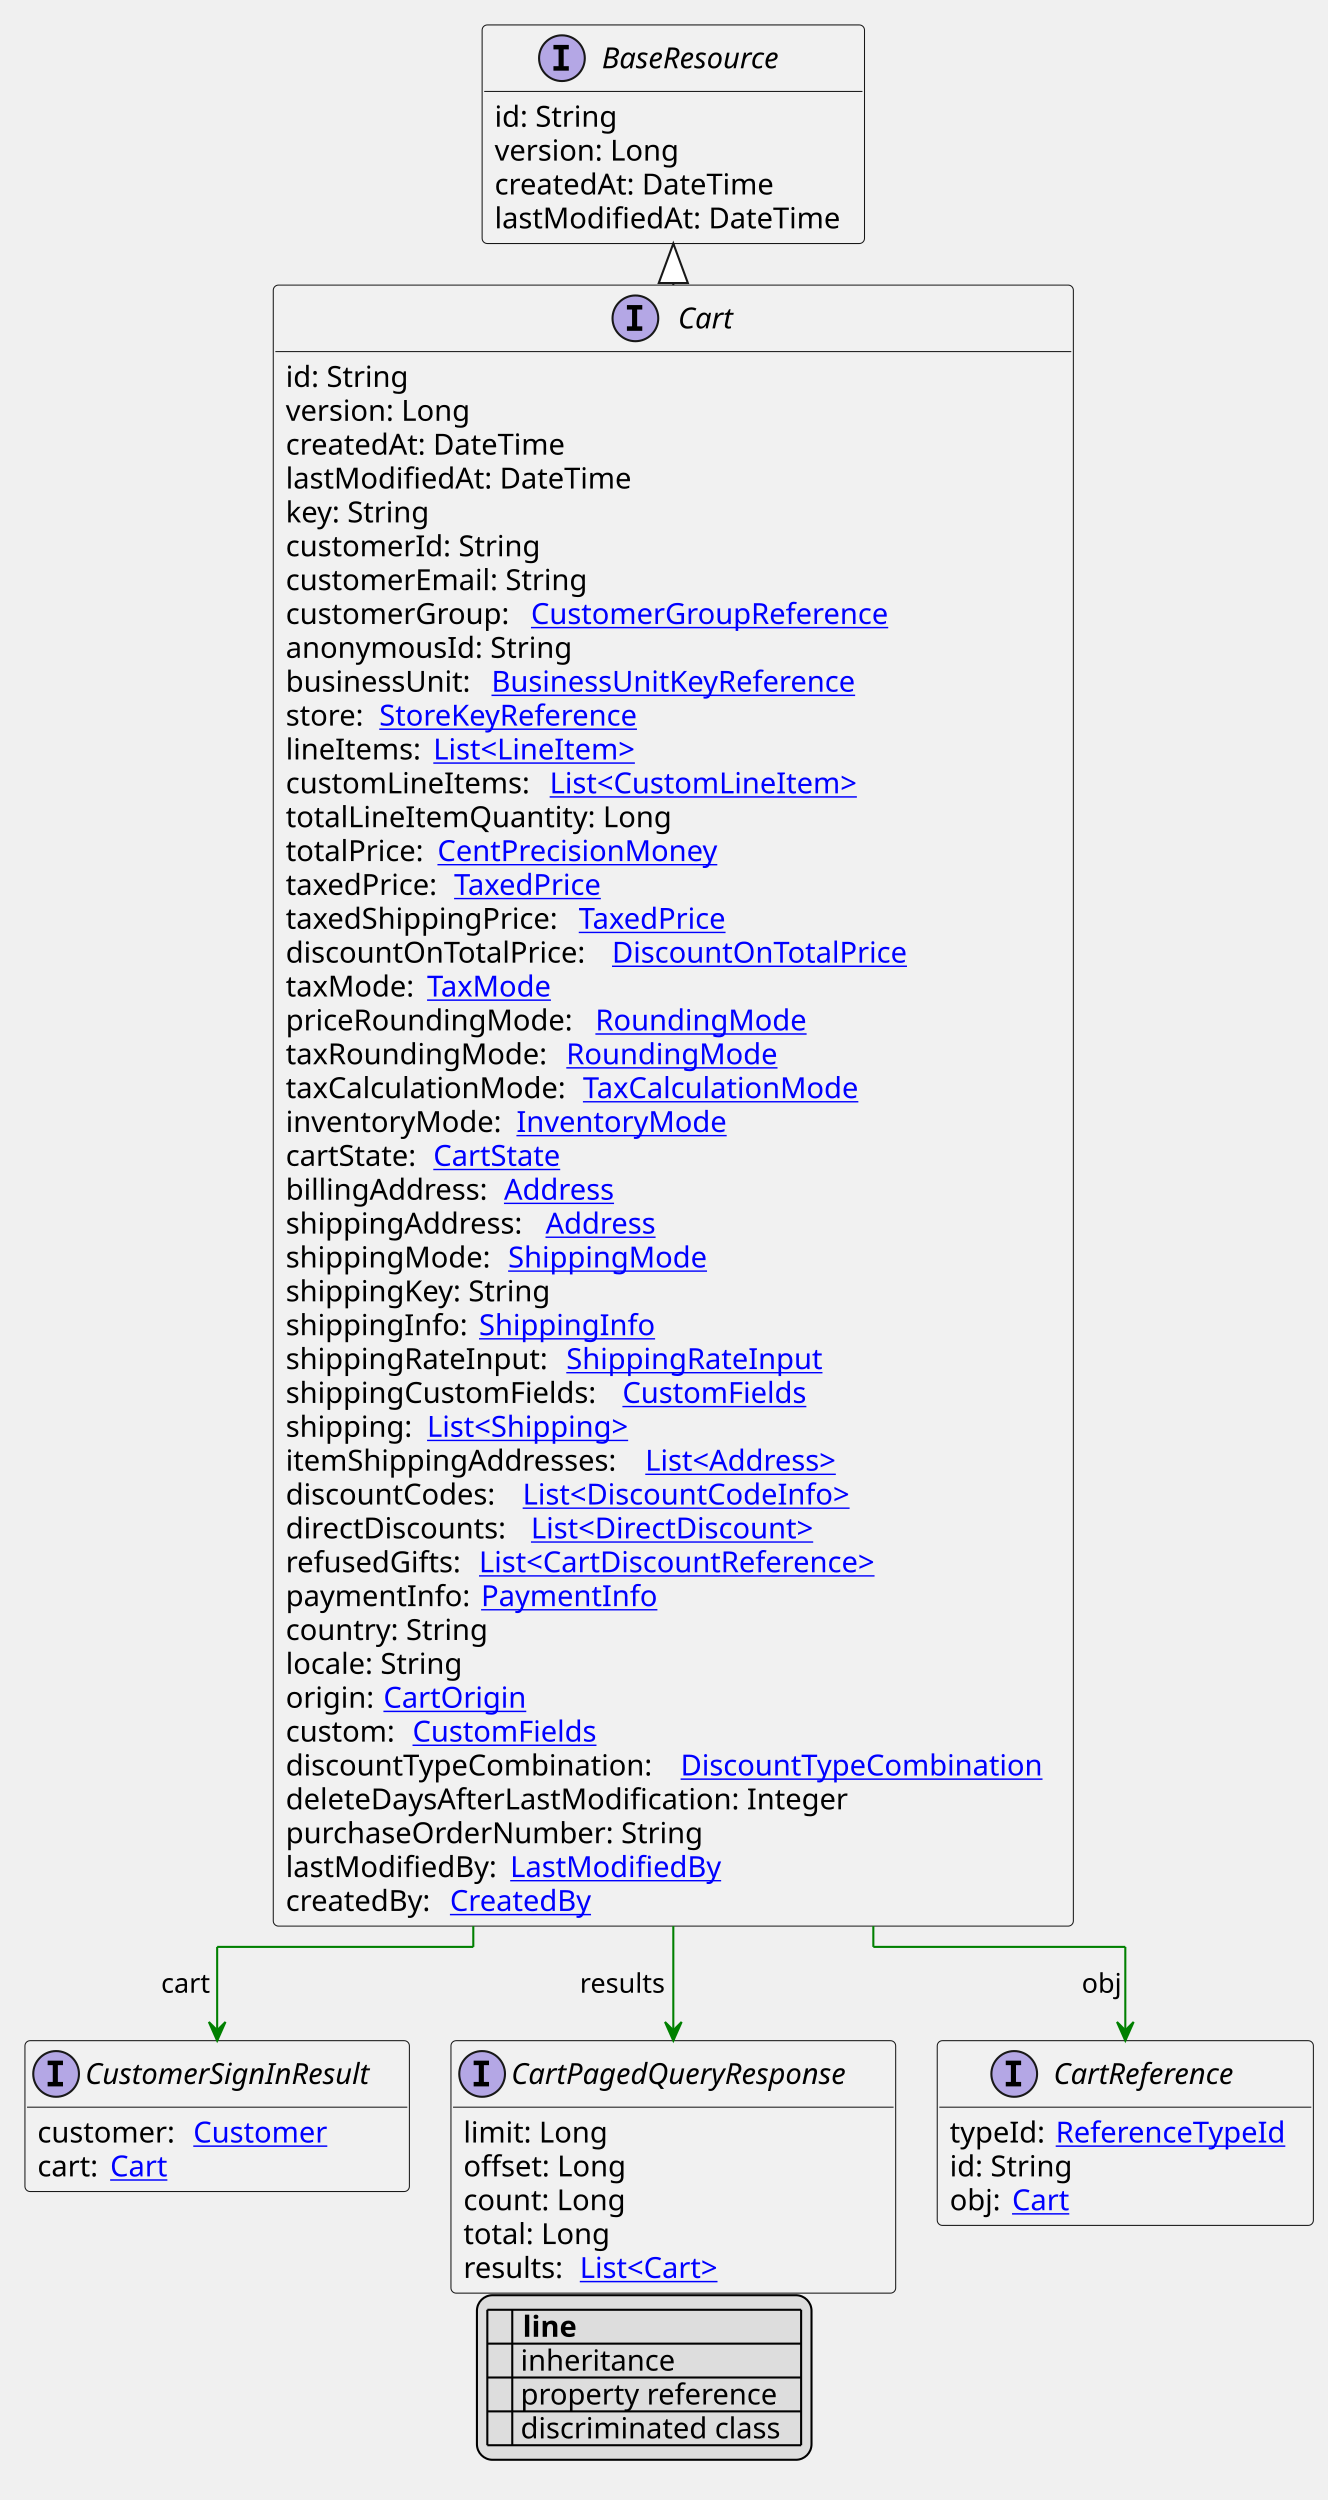
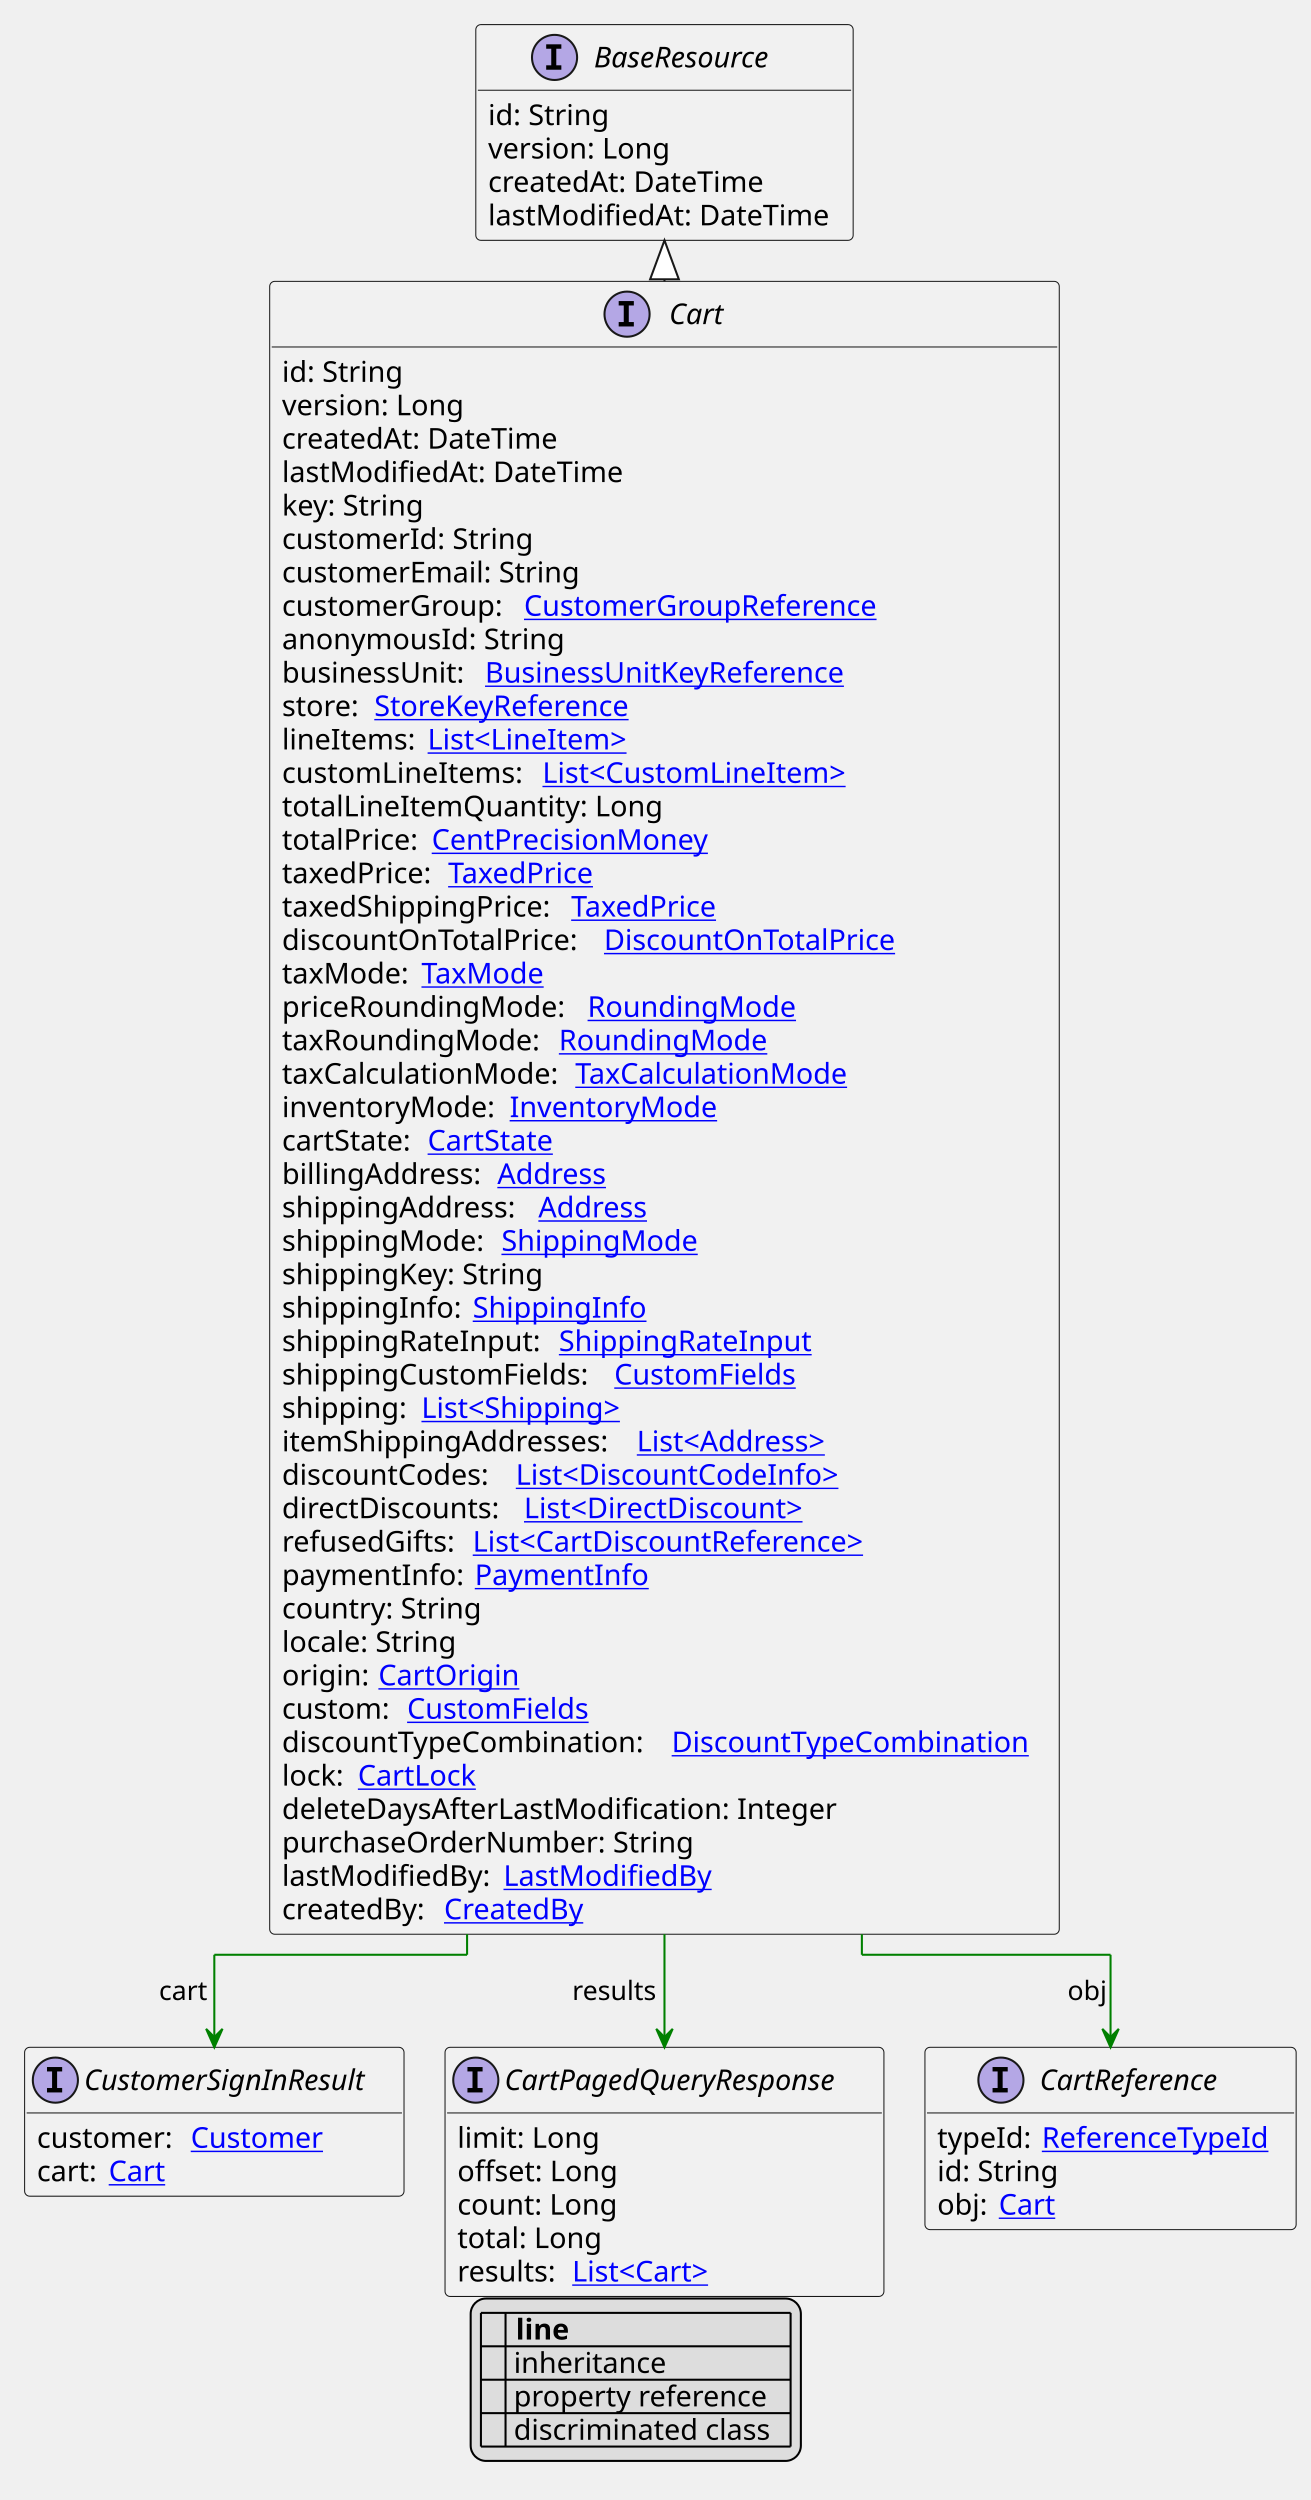
- <svg xmlns="http://www.w3.org/2000/svg" xmlns:xlink="http://www.w3.org/1999/xlink" contentStyleType="text/css" height="1203px" preserveAspectRatio="none" style="width:639px;height:1203px;background:#FFFFFF;" version="1.1" viewBox="0 0 639 1203" width="639px" zoomAndPan="magnify">
+ <svg xmlns="http://www.w3.org/2000/svg" xmlns:xlink="http://www.w3.org/1999/xlink" contentStyleType="text/css" height="1219px" preserveAspectRatio="none" style="width:639px;height:1219px;background:#FFFFFF;" version="1.1" viewBox="0 0 639 1219" width="639px" zoomAndPan="magnify">
  <defs>
-     <filter height="1" id="b89y8edohmse00" width="1" x="0" y="0">
+     <filter height="1" id="b18f92b7955d5q0" width="1" x="0" y="0">
      <feFlood flood-color="#000000" result="flood" />
      <feComposite in="SourceGraphic" in2="flood" operator="over" />
    </filter>
-     <filter height="1" id="b89y8edohmse01" width="1" x="0" y="0">
+     <filter height="1" id="b18f92b7955d5q1" width="1" x="0" y="0">
      <feFlood flood-color="#008000" result="flood" />
      <feComposite in="SourceGraphic" in2="flood" operator="over" />
    </filter>
-     <filter height="1" id="b89y8edohmse02" width="1" x="0" y="0">
+     <filter height="1" id="b18f92b7955d5q2" width="1" x="0" y="0">
      <feFlood flood-color="#0000FF" result="flood" />
      <feComposite in="SourceGraphic" in2="flood" operator="over" />
    </filter>
  </defs>
  <g>
    <a href="Cart.svg" target="_top" title="Cart.svg" xlink:actuate="onRequest" xlink:href="Cart.svg" xlink:show="new" xlink:title="Cart.svg" xlink:type="simple">
      <g id="elem_Cart">
-         <rect codeLine="10" fill="#F1F1F1" height="789.656" id="Cart" rx="2.5" ry="2.5" style="stroke:#181818;stroke-width:0.5;" width="385" x="131.5" y="137.188" />
+         <rect codeLine="10" fill="#F1F1F1" height="805.953" id="Cart" rx="2.5" ry="2.5" style="stroke:#181818;stroke-width:0.5;" width="385" x="131.5" y="137.188" />
        <ellipse cx="305.75" cy="153.188" fill="#B4A7E5" rx="11" ry="11" style="stroke:#181818;stroke-width:1.0;" />
        <path d="M301.672,148.953 L301.672,146.797 L309.062,146.797 L309.062,148.953 L306.594,148.953 L306.594,157.031 L309.062,157.031 L309.062,159.188 L301.672,159.188 L301.672,157.031 L304.141,157.031 L304.141,148.953 L301.672,148.953 Z " fill="#000000" />
        <text fill="#000000" font-family="sans-serif" font-size="14" font-style="italic" lengthAdjust="spacing" textLength="28" x="326.25" y="158.034">Cart</text>
        <line style="stroke:#181818;stroke-width:0.5;" x1="132.5" x2="515.5" y1="169.188" y2="169.188" />
        <text fill="#000000" font-family="sans-serif" font-size="14" lengthAdjust="spacing" textLength="61" x="137.5" y="186.183">id: String</text>
        <text fill="#000000" font-family="sans-serif" font-size="14" lengthAdjust="spacing" textLength="93" x="137.5" y="202.48">version: Long</text>
        <text fill="#000000" font-family="sans-serif" font-size="14" lengthAdjust="spacing" textLength="143" x="137.5" y="218.776">createdAt: DateTime</text>
        <text fill="#000000" font-family="sans-serif" font-size="14" lengthAdjust="spacing" textLength="172" x="137.5" y="235.073">lastModifiedAt: DateTime</text>
        <text fill="#000000" font-family="sans-serif" font-size="14" lengthAdjust="spacing" textLength="73" x="137.5" y="251.37">key: String</text>
        <text fill="#000000" font-family="sans-serif" font-size="14" lengthAdjust="spacing" textLength="127" x="137.5" y="267.667">customerId: String</text>
        <text fill="#000000" font-family="sans-serif" font-size="14" lengthAdjust="spacing" textLength="151" x="137.5" y="283.964">customerEmail: String</text>
        <text fill="#000000" font-family="sans-serif" font-size="14" lengthAdjust="spacing" textLength="114" x="137.5" y="300.261">customerGroup:</text>
        <a href="CustomerGroupReference.svg" target="_top" title="CustomerGroupReference.svg" xlink:actuate="onRequest" xlink:href="CustomerGroupReference.svg" xlink:show="new" xlink:title="CustomerGroupReference.svg" xlink:type="simple">
          <text fill="#0000FF" font-family="sans-serif" font-size="14" lengthAdjust="spacing" text-decoration="underline" textLength="183" x="255.5" y="300.261">CustomerGroupReference</text>
        </a>
        <text fill="#000000" font-family="sans-serif" font-size="14" lengthAdjust="spacing" textLength="142" x="137.5" y="316.558">anonymousId: String</text>
        <text fill="#000000" font-family="sans-serif" font-size="14" lengthAdjust="spacing" textLength="95" x="137.5" y="332.854">businessUnit:</text>
        <a href="BusinessUnitKeyReference.svg" target="_top" title="BusinessUnitKeyReference.svg" xlink:actuate="onRequest" xlink:href="BusinessUnitKeyReference.svg" xlink:show="new" xlink:title="BusinessUnitKeyReference.svg" xlink:type="simple">
          <text fill="#0000FF" font-family="sans-serif" font-size="14" lengthAdjust="spacing" text-decoration="underline" textLength="188" x="236.5" y="332.854">BusinessUnitKeyReference</text>
        </a>
        <text fill="#000000" font-family="sans-serif" font-size="14" lengthAdjust="spacing" textLength="41" x="137.5" y="349.151">store:</text>
        <a href="StoreKeyReference.svg" target="_top" title="StoreKeyReference.svg" xlink:actuate="onRequest" xlink:href="StoreKeyReference.svg" xlink:show="new" xlink:title="StoreKeyReference.svg" xlink:type="simple">
          <text fill="#0000FF" font-family="sans-serif" font-size="14" lengthAdjust="spacing" text-decoration="underline" textLength="134" x="182.5" y="349.151">StoreKeyReference</text>
        </a>
        <text fill="#000000" font-family="sans-serif" font-size="14" lengthAdjust="spacing" textLength="67" x="137.5" y="365.448">lineItems:</text>
        <a href="LineItem.svg" target="_top" title="LineItem.svg" xlink:actuate="onRequest" xlink:href="LineItem.svg" xlink:show="new" xlink:title="LineItem.svg" xlink:type="simple">
          <text fill="#0000FF" font-family="sans-serif" font-size="14" lengthAdjust="spacing" text-decoration="underline" textLength="105" x="208.5" y="365.448">List&lt;LineItem&gt;</text>
        </a>
        <text fill="#000000" font-family="sans-serif" font-size="14" lengthAdjust="spacing" textLength="123" x="137.5" y="381.745">customLineItems:</text>
        <a href="CustomLineItem.svg" target="_top" title="CustomLineItem.svg" xlink:actuate="onRequest" xlink:href="CustomLineItem.svg" xlink:show="new" xlink:title="CustomLineItem.svg" xlink:type="simple">
          <text fill="#0000FF" font-family="sans-serif" font-size="14" lengthAdjust="spacing" text-decoration="underline" textLength="159" x="264.5" y="381.745">List&lt;CustomLineItem&gt;</text>
        </a>
        <text fill="#000000" font-family="sans-serif" font-size="14" lengthAdjust="spacing" textLength="188" x="137.5" y="398.042">totalLineItemQuantity: Long</text>
        <text fill="#000000" font-family="sans-serif" font-size="14" lengthAdjust="spacing" textLength="69" x="137.5" y="414.339">totalPrice:</text>
        <a href="CentPrecisionMoney.svg" target="_top" title="CentPrecisionMoney.svg" xlink:actuate="onRequest" xlink:href="CentPrecisionMoney.svg" xlink:show="new" xlink:title="CentPrecisionMoney.svg" xlink:type="simple">
          <text fill="#0000FF" font-family="sans-serif" font-size="14" lengthAdjust="spacing" text-decoration="underline" textLength="142" x="210.5" y="414.339">CentPrecisionMoney</text>
        </a>
        <text fill="#000000" font-family="sans-serif" font-size="14" lengthAdjust="spacing" textLength="77" x="137.5" y="430.636">taxedPrice:</text>
        <a href="TaxedPrice.svg" target="_top" title="TaxedPrice.svg" xlink:actuate="onRequest" xlink:href="TaxedPrice.svg" xlink:show="new" xlink:title="TaxedPrice.svg" xlink:type="simple">
          <text fill="#0000FF" font-family="sans-serif" font-size="14" lengthAdjust="spacing" text-decoration="underline" textLength="76" x="218.5" y="430.636">TaxedPrice</text>
        </a>
        <text fill="#000000" font-family="sans-serif" font-size="14" lengthAdjust="spacing" textLength="137" x="137.5" y="446.933">taxedShippingPrice:</text>
        <a href="TaxedPrice.svg" target="_top" title="TaxedPrice.svg" xlink:actuate="onRequest" xlink:href="TaxedPrice.svg" xlink:show="new" xlink:title="TaxedPrice.svg" xlink:type="simple">
          <text fill="#0000FF" font-family="sans-serif" font-size="14" lengthAdjust="spacing" text-decoration="underline" textLength="76" x="278.5" y="446.933">TaxedPrice</text>
        </a>
        <text fill="#000000" font-family="sans-serif" font-size="14" lengthAdjust="spacing" textLength="153" x="137.5" y="463.229">discountOnTotalPrice:</text>
        <a href="DiscountOnTotalPrice.svg" target="_top" title="DiscountOnTotalPrice.svg" xlink:actuate="onRequest" xlink:href="DiscountOnTotalPrice.svg" xlink:show="new" xlink:title="DiscountOnTotalPrice.svg" xlink:type="simple">
          <text fill="#0000FF" font-family="sans-serif" font-size="14" lengthAdjust="spacing" text-decoration="underline" textLength="150" x="294.5" y="463.229">DiscountOnTotalPrice</text>
        </a>
        <text fill="#000000" font-family="sans-serif" font-size="14" lengthAdjust="spacing" textLength="64" x="137.5" y="479.526">taxMode:</text>
        <a href="TaxMode.svg" target="_top" title="TaxMode.svg" xlink:actuate="onRequest" xlink:href="TaxMode.svg" xlink:show="new" xlink:title="TaxMode.svg" xlink:type="simple">
          <text fill="#0000FF" font-family="sans-serif" font-size="14" lengthAdjust="spacing" text-decoration="underline" textLength="63" x="205.5" y="479.526">TaxMode</text>
        </a>
        <text fill="#000000" font-family="sans-serif" font-size="14" lengthAdjust="spacing" textLength="145" x="137.5" y="495.823">priceRoundingMode:</text>
        <a href="RoundingMode.svg" target="_top" title="RoundingMode.svg" xlink:actuate="onRequest" xlink:href="RoundingMode.svg" xlink:show="new" xlink:title="RoundingMode.svg" xlink:type="simple">
          <text fill="#0000FF" font-family="sans-serif" font-size="14" lengthAdjust="spacing" text-decoration="underline" textLength="106" x="286.5" y="495.823">RoundingMode</text>
        </a>
        <text fill="#000000" font-family="sans-serif" font-size="14" lengthAdjust="spacing" textLength="131" x="137.5" y="512.12">taxRoundingMode:</text>
        <a href="RoundingMode.svg" target="_top" title="RoundingMode.svg" xlink:actuate="onRequest" xlink:href="RoundingMode.svg" xlink:show="new" xlink:title="RoundingMode.svg" xlink:type="simple">
          <text fill="#0000FF" font-family="sans-serif" font-size="14" lengthAdjust="spacing" text-decoration="underline" textLength="106" x="272.5" y="512.12">RoundingMode</text>
        </a>
        <text fill="#000000" font-family="sans-serif" font-size="14" lengthAdjust="spacing" textLength="139" x="137.5" y="528.417">taxCalculationMode:</text>
        <a href="TaxCalculationMode.svg" target="_top" title="TaxCalculationMode.svg" xlink:actuate="onRequest" xlink:href="TaxCalculationMode.svg" xlink:show="new" xlink:title="TaxCalculationMode.svg" xlink:type="simple">
          <text fill="#0000FF" font-family="sans-serif" font-size="14" lengthAdjust="spacing" text-decoration="underline" textLength="138" x="280.5" y="528.417">TaxCalculationMode</text>
        </a>
        <text fill="#000000" font-family="sans-serif" font-size="14" lengthAdjust="spacing" textLength="107" x="137.5" y="544.714">inventoryMode:</text>
        <a href="InventoryMode.svg" target="_top" title="InventoryMode.svg" xlink:actuate="onRequest" xlink:href="InventoryMode.svg" xlink:show="new" xlink:title="InventoryMode.svg" xlink:type="simple">
          <text fill="#0000FF" font-family="sans-serif" font-size="14" lengthAdjust="spacing" text-decoration="underline" textLength="102" x="248.5" y="544.714">InventoryMode</text>
        </a>
        <text fill="#000000" font-family="sans-serif" font-size="14" lengthAdjust="spacing" textLength="67" x="137.5" y="561.011">cartState:</text>
        <a href="CartState.svg" target="_top" title="CartState.svg" xlink:actuate="onRequest" xlink:href="CartState.svg" xlink:show="new" xlink:title="CartState.svg" xlink:type="simple">
          <text fill="#0000FF" font-family="sans-serif" font-size="14" lengthAdjust="spacing" text-decoration="underline" textLength="64" x="208.5" y="561.011">CartState</text>
        </a>
        <text fill="#000000" font-family="sans-serif" font-size="14" lengthAdjust="spacing" textLength="101" x="137.5" y="577.308">billingAddress:</text>
        <a href="Address.svg" target="_top" title="Address.svg" xlink:actuate="onRequest" xlink:href="Address.svg" xlink:show="new" xlink:title="Address.svg" xlink:type="simple">
          <text fill="#0000FF" font-family="sans-serif" font-size="14" lengthAdjust="spacing" text-decoration="underline" textLength="57" x="242.5" y="577.308">Address</text>
        </a>
        <text fill="#000000" font-family="sans-serif" font-size="14" lengthAdjust="spacing" textLength="121" x="137.5" y="593.605">shippingAddress:</text>
        <a href="Address.svg" target="_top" title="Address.svg" xlink:actuate="onRequest" xlink:href="Address.svg" xlink:show="new" xlink:title="Address.svg" xlink:type="simple">
          <text fill="#0000FF" font-family="sans-serif" font-size="14" lengthAdjust="spacing" text-decoration="underline" textLength="57" x="262.5" y="593.605">Address</text>
        </a>
        <text fill="#000000" font-family="sans-serif" font-size="14" lengthAdjust="spacing" textLength="103" x="137.5" y="609.901">shippingMode:</text>
        <a href="ShippingMode.svg" target="_top" title="ShippingMode.svg" xlink:actuate="onRequest" xlink:href="ShippingMode.svg" xlink:show="new" xlink:title="ShippingMode.svg" xlink:type="simple">
          <text fill="#0000FF" font-family="sans-serif" font-size="14" lengthAdjust="spacing" text-decoration="underline" textLength="99" x="244.5" y="609.901">ShippingMode</text>
        </a>
        <text fill="#000000" font-family="sans-serif" font-size="14" lengthAdjust="spacing" textLength="133" x="137.5" y="626.198">shippingKey: String</text>
        <text fill="#000000" font-family="sans-serif" font-size="14" lengthAdjust="spacing" textLength="89" x="137.5" y="642.495">shippingInfo:</text>
        <a href="ShippingInfo.svg" target="_top" title="ShippingInfo.svg" xlink:actuate="onRequest" xlink:href="ShippingInfo.svg" xlink:show="new" xlink:title="ShippingInfo.svg" xlink:type="simple">
          <text fill="#0000FF" font-family="sans-serif" font-size="14" lengthAdjust="spacing" text-decoration="underline" textLength="85" x="230.5" y="642.495">ShippingInfo</text>
        </a>
        <text fill="#000000" font-family="sans-serif" font-size="14" lengthAdjust="spacing" textLength="131" x="137.5" y="658.792">shippingRateInput:</text>
        <a href="ShippingRateInput.svg" target="_top" title="ShippingRateInput.svg" xlink:actuate="onRequest" xlink:href="ShippingRateInput.svg" xlink:show="new" xlink:title="ShippingRateInput.svg" xlink:type="simple">
          <text fill="#0000FF" font-family="sans-serif" font-size="14" lengthAdjust="spacing" text-decoration="underline" textLength="127" x="272.5" y="658.792">ShippingRateInput</text>
        </a>
        <text fill="#000000" font-family="sans-serif" font-size="14" lengthAdjust="spacing" textLength="158" x="137.5" y="675.089">shippingCustomFields:</text>
        <a href="CustomFields.svg" target="_top" title="CustomFields.svg" xlink:actuate="onRequest" xlink:href="CustomFields.svg" xlink:show="new" xlink:title="CustomFields.svg" xlink:type="simple">
          <text fill="#0000FF" font-family="sans-serif" font-size="14" lengthAdjust="spacing" text-decoration="underline" textLength="94" x="299.5" y="675.089">CustomFields</text>
        </a>
        <text fill="#000000" font-family="sans-serif" font-size="14" lengthAdjust="spacing" textLength="64" x="137.5" y="691.386">shipping:</text>
        <a href="Shipping.svg" target="_top" title="Shipping.svg" xlink:actuate="onRequest" xlink:href="Shipping.svg" xlink:show="new" xlink:title="Shipping.svg" xlink:type="simple">
          <text fill="#0000FF" font-family="sans-serif" font-size="14" lengthAdjust="spacing" text-decoration="underline" textLength="107" x="205.5" y="691.386">List&lt;Shipping&gt;</text>
        </a>
        <text fill="#000000" font-family="sans-serif" font-size="14" lengthAdjust="spacing" textLength="169" x="137.5" y="707.683">itemShippingAddresses:</text>
        <a href="Address.svg" target="_top" title="Address.svg" xlink:actuate="onRequest" xlink:href="Address.svg" xlink:show="new" xlink:title="Address.svg" xlink:type="simple">
          <text fill="#0000FF" font-family="sans-serif" font-size="14" lengthAdjust="spacing" text-decoration="underline" textLength="104" x="310.5" y="707.683">List&lt;Address&gt;</text>
        </a>
        <text fill="#000000" font-family="sans-serif" font-size="14" lengthAdjust="spacing" textLength="110" x="137.5" y="723.98">discountCodes:</text>
        <a href="DiscountCodeInfo.svg" target="_top" title="DiscountCodeInfo.svg" xlink:actuate="onRequest" xlink:href="DiscountCodeInfo.svg" xlink:show="new" xlink:title="DiscountCodeInfo.svg" xlink:type="simple">
          <text fill="#0000FF" font-family="sans-serif" font-size="14" lengthAdjust="spacing" text-decoration="underline" textLength="171" x="251.5" y="723.98">List&lt;DiscountCodeInfo&gt;</text>
        </a>
        <text fill="#000000" font-family="sans-serif" font-size="14" lengthAdjust="spacing" textLength="114" x="137.5" y="740.276">directDiscounts:</text>
        <a href="DirectDiscount.svg" target="_top" title="DirectDiscount.svg" xlink:actuate="onRequest" xlink:href="DirectDiscount.svg" xlink:show="new" xlink:title="DirectDiscount.svg" xlink:type="simple">
          <text fill="#0000FF" font-family="sans-serif" font-size="14" lengthAdjust="spacing" text-decoration="underline" textLength="150" x="255.5" y="740.276">List&lt;DirectDiscount&gt;</text>
        </a>
        <text fill="#000000" font-family="sans-serif" font-size="14" lengthAdjust="spacing" textLength="89" x="137.5" y="756.573">refusedGifts:</text>
        <a href="CartDiscountReference.svg" target="_top" title="CartDiscountReference.svg" xlink:actuate="onRequest" xlink:href="CartDiscountReference.svg" xlink:show="new" xlink:title="CartDiscountReference.svg" xlink:type="simple">
          <text fill="#0000FF" font-family="sans-serif" font-size="14" lengthAdjust="spacing" text-decoration="underline" textLength="209" x="230.5" y="756.573">List&lt;CartDiscountReference&gt;</text>
        </a>
        <text fill="#000000" font-family="sans-serif" font-size="14" lengthAdjust="spacing" textLength="90" x="137.5" y="772.87">paymentInfo:</text>
        <a href="PaymentInfo.svg" target="_top" title="PaymentInfo.svg" xlink:actuate="onRequest" xlink:href="PaymentInfo.svg" xlink:show="new" xlink:title="PaymentInfo.svg" xlink:type="simple">
          <text fill="#0000FF" font-family="sans-serif" font-size="14" lengthAdjust="spacing" text-decoration="underline" textLength="85" x="231.5" y="772.87">PaymentInfo</text>
        </a>
        <text fill="#000000" font-family="sans-serif" font-size="14" lengthAdjust="spacing" textLength="101" x="137.5" y="789.167">country: String</text>
        <text fill="#000000" font-family="sans-serif" font-size="14" lengthAdjust="spacing" textLength="89" x="137.5" y="805.464">locale: String</text>
        <text fill="#000000" font-family="sans-serif" font-size="14" lengthAdjust="spacing" textLength="43" x="137.5" y="821.761">origin:</text>
        <a href="CartOrigin.svg" target="_top" title="CartOrigin.svg" xlink:actuate="onRequest" xlink:href="CartOrigin.svg" xlink:show="new" xlink:title="CartOrigin.svg" xlink:type="simple">
          <text fill="#0000FF" font-family="sans-serif" font-size="14" lengthAdjust="spacing" text-decoration="underline" textLength="68" x="184.5" y="821.761">CartOrigin</text>
        </a>
        <text fill="#000000" font-family="sans-serif" font-size="14" lengthAdjust="spacing" textLength="57" x="137.5" y="838.058">custom:</text>
        <a href="CustomFields.svg" target="_top" title="CustomFields.svg" xlink:actuate="onRequest" xlink:href="CustomFields.svg" xlink:show="new" xlink:title="CustomFields.svg" xlink:type="simple">
          <text fill="#0000FF" font-family="sans-serif" font-size="14" lengthAdjust="spacing" text-decoration="underline" textLength="94" x="198.5" y="838.058">CustomFields</text>
        </a>
        <text fill="#000000" font-family="sans-serif" font-size="14" lengthAdjust="spacing" textLength="186" x="137.5" y="854.355">discountTypeCombination:</text>
        <a href="DiscountTypeCombination.svg" target="_top" title="DiscountTypeCombination.svg" xlink:actuate="onRequest" xlink:href="DiscountTypeCombination.svg" xlink:show="new" xlink:title="DiscountTypeCombination.svg" xlink:type="simple">
          <text fill="#0000FF" font-family="sans-serif" font-size="14" lengthAdjust="spacing" text-decoration="underline" textLength="183" x="327.5" y="854.355">DiscountTypeCombination</text>
        </a>
-         <text fill="#000000" font-family="sans-serif" font-size="14" lengthAdjust="spacing" textLength="278" x="137.5" y="870.651">deleteDaysAfterLastModification: Integer</text>
-         <text fill="#000000" font-family="sans-serif" font-size="14" lengthAdjust="spacing" textLength="208" x="137.5" y="886.948">purchaseOrderNumber: String</text>
-         <text fill="#000000" font-family="sans-serif" font-size="14" lengthAdjust="spacing" textLength="104" x="137.5" y="903.245">lastModifiedBy:</text>
+         <text fill="#000000" font-family="sans-serif" font-size="14" lengthAdjust="spacing" textLength="33" x="137.5" y="870.651">lock:</text>
+         <a href="CartLock.svg" target="_top" title="CartLock.svg" xlink:actuate="onRequest" xlink:href="CartLock.svg" xlink:show="new" xlink:title="CartLock.svg" xlink:type="simple">
+           <text fill="#0000FF" font-family="sans-serif" font-size="14" lengthAdjust="spacing" text-decoration="underline" textLength="60" x="174.5" y="870.651">CartLock</text>
+         </a>
+         <text fill="#000000" font-family="sans-serif" font-size="14" lengthAdjust="spacing" textLength="278" x="137.5" y="886.948">deleteDaysAfterLastModification: Integer</text>
+         <text fill="#000000" font-family="sans-serif" font-size="14" lengthAdjust="spacing" textLength="208" x="137.5" y="903.245">purchaseOrderNumber: String</text>
+         <text fill="#000000" font-family="sans-serif" font-size="14" lengthAdjust="spacing" textLength="104" x="137.5" y="919.542">lastModifiedBy:</text>
        <a href="LastModifiedBy.svg" target="_top" title="LastModifiedBy.svg" xlink:actuate="onRequest" xlink:href="LastModifiedBy.svg" xlink:show="new" xlink:title="LastModifiedBy.svg" xlink:type="simple">
-           <text fill="#0000FF" font-family="sans-serif" font-size="14" lengthAdjust="spacing" text-decoration="underline" textLength="103" x="245.5" y="903.245">LastModifiedBy</text>
-         </a>
-         <text fill="#000000" font-family="sans-serif" font-size="14" lengthAdjust="spacing" textLength="75" x="137.5" y="919.542">createdBy:</text>
+           <text fill="#0000FF" font-family="sans-serif" font-size="14" lengthAdjust="spacing" text-decoration="underline" textLength="103" x="245.5" y="919.542">LastModifiedBy</text>
+         </a>
+         <text fill="#000000" font-family="sans-serif" font-size="14" lengthAdjust="spacing" textLength="75" x="137.5" y="935.839">createdBy:</text>
        <a href="CreatedBy.svg" target="_top" title="CreatedBy.svg" xlink:actuate="onRequest" xlink:href="CreatedBy.svg" xlink:show="new" xlink:title="CreatedBy.svg" xlink:type="simple">
-           <text fill="#0000FF" font-family="sans-serif" font-size="14" lengthAdjust="spacing" text-decoration="underline" textLength="72" x="216.5" y="919.542">CreatedBy</text>
+           <text fill="#0000FF" font-family="sans-serif" font-size="14" lengthAdjust="spacing" text-decoration="underline" textLength="72" x="216.5" y="935.839">CreatedBy</text>
        </a>
      </g>
    </a>
    <a href="BaseResource.svg" target="_top" title="BaseResource.svg" xlink:actuate="onRequest" xlink:href="BaseResource.svg" xlink:show="new" xlink:title="BaseResource.svg" xlink:type="simple">
      <g id="elem_BaseResource">
-         <rect codeLine="58" fill="#F1F1F1" height="105.188" id="BaseResource" rx="2.5" ry="2.5" style="stroke:#181818;stroke-width:0.5;" width="184" x="232" y="12" />
+         <rect codeLine="59" fill="#F1F1F1" height="105.188" id="BaseResource" rx="2.5" ry="2.5" style="stroke:#181818;stroke-width:0.5;" width="184" x="232" y="12" />
        <ellipse cx="270.4" cy="28" fill="#B4A7E5" rx="11" ry="11" style="stroke:#181818;stroke-width:1.0;" />
        <path d="M266.322,23.766 L266.322,21.609 L273.712,21.609 L273.712,23.766 L271.244,23.766 L271.244,31.844 L273.712,31.844 L273.712,34 L266.322,34 L266.322,31.844 L268.791,31.844 L268.791,23.766 L266.322,23.766 Z " fill="#000000" />
        <text fill="#000000" font-family="sans-serif" font-size="14" font-style="italic" lengthAdjust="spacing" textLength="100" x="289.6" y="32.847">BaseResource</text>
        <line style="stroke:#181818;stroke-width:0.5;" x1="233" x2="415" y1="44" y2="44" />
        <text fill="#000000" font-family="sans-serif" font-size="14" lengthAdjust="spacing" textLength="61" x="238" y="60.995">id: String</text>
        <text fill="#000000" font-family="sans-serif" font-size="14" lengthAdjust="spacing" textLength="93" x="238" y="77.292">version: Long</text>
        <text fill="#000000" font-family="sans-serif" font-size="14" lengthAdjust="spacing" textLength="143" x="238" y="93.589">createdAt: DateTime</text>
        <text fill="#000000" font-family="sans-serif" font-size="14" lengthAdjust="spacing" textLength="172" x="238" y="109.886">lastModifiedAt: DateTime</text>
      </g>
    </a>
    <a href="CartPagedQueryResponse.svg" target="_top" title="CartPagedQueryResponse.svg" xlink:actuate="onRequest" xlink:href="CartPagedQueryResponse.svg" xlink:show="new" xlink:title="CartPagedQueryResponse.svg" xlink:type="simple">
      <g id="elem_CartPagedQueryResponse">
-         <rect codeLine="66" fill="#F1F1F1" height="121.484" id="CartPagedQueryResponse" rx="2.5" ry="2.5" style="stroke:#181818;stroke-width:0.5;" width="214" x="217" y="981.977" />
-         <ellipse cx="232" cy="997.977" fill="#B4A7E5" rx="11" ry="11" style="stroke:#181818;stroke-width:1.0;" />
-         <path d="M227.922,993.742 L227.922,991.586 L235.312,991.586 L235.312,993.742 L232.844,993.742 L232.844,1001.82 L235.312,1001.82 L235.312,1003.977 L227.922,1003.977 L227.922,1001.82 L230.391,1001.82 L230.391,993.742 L227.922,993.742 Z " fill="#000000" />
-         <text fill="#000000" font-family="sans-serif" font-size="14" font-style="italic" lengthAdjust="spacing" textLength="182" x="246" y="1002.823">CartPagedQueryResponse</text>
-         <line style="stroke:#181818;stroke-width:0.5;" x1="218" x2="430" y1="1013.977" y2="1013.977" />
-         <text fill="#000000" font-family="sans-serif" font-size="14" lengthAdjust="spacing" textLength="70" x="223" y="1030.972">limit: Long</text>
-         <text fill="#000000" font-family="sans-serif" font-size="14" lengthAdjust="spacing" textLength="82" x="223" y="1047.269">offset: Long</text>
-         <text fill="#000000" font-family="sans-serif" font-size="14" lengthAdjust="spacing" textLength="83" x="223" y="1063.565">count: Long</text>
-         <text fill="#000000" font-family="sans-serif" font-size="14" lengthAdjust="spacing" textLength="73" x="223" y="1079.862">total: Long</text>
-         <text fill="#000000" font-family="sans-serif" font-size="14" lengthAdjust="spacing" textLength="52" x="223" y="1096.159">results:</text>
+         <rect codeLine="67" fill="#F1F1F1" height="121.484" id="CartPagedQueryResponse" rx="2.5" ry="2.5" style="stroke:#181818;stroke-width:0.5;" width="214" x="217" y="998.273" />
+         <ellipse cx="232" cy="1014.273" fill="#B4A7E5" rx="11" ry="11" style="stroke:#181818;stroke-width:1.0;" />
+         <path d="M227.922,1010.039 L227.922,1007.883 L235.312,1007.883 L235.312,1010.039 L232.844,1010.039 L232.844,1018.117 L235.312,1018.117 L235.312,1020.273 L227.922,1020.273 L227.922,1018.117 L230.391,1018.117 L230.391,1010.039 L227.922,1010.039 Z " fill="#000000" />
+         <text fill="#000000" font-family="sans-serif" font-size="14" font-style="italic" lengthAdjust="spacing" textLength="182" x="246" y="1019.12">CartPagedQueryResponse</text>
+         <line style="stroke:#181818;stroke-width:0.5;" x1="218" x2="430" y1="1030.273" y2="1030.273" />
+         <text fill="#000000" font-family="sans-serif" font-size="14" lengthAdjust="spacing" textLength="70" x="223" y="1047.269">limit: Long</text>
+         <text fill="#000000" font-family="sans-serif" font-size="14" lengthAdjust="spacing" textLength="82" x="223" y="1063.565">offset: Long</text>
+         <text fill="#000000" font-family="sans-serif" font-size="14" lengthAdjust="spacing" textLength="83" x="223" y="1079.862">count: Long</text>
+         <text fill="#000000" font-family="sans-serif" font-size="14" lengthAdjust="spacing" textLength="73" x="223" y="1096.159">total: Long</text>
+         <text fill="#000000" font-family="sans-serif" font-size="14" lengthAdjust="spacing" textLength="52" x="223" y="1112.456">results:</text>
        <a href="Cart.svg" target="_top" title="Cart.svg" xlink:actuate="onRequest" xlink:href="Cart.svg" xlink:show="new" xlink:title="Cart.svg" xlink:type="simple">
-           <text fill="#0000FF" font-family="sans-serif" font-size="14" lengthAdjust="spacing" text-decoration="underline" textLength="75" x="279" y="1096.159">List&lt;Cart&gt;</text>
+           <text fill="#0000FF" font-family="sans-serif" font-size="14" lengthAdjust="spacing" text-decoration="underline" textLength="75" x="279" y="1112.456">List&lt;Cart&gt;</text>
        </a>
      </g>
    </a>
    <a href="CartReference.svg" target="_top" title="CartReference.svg" xlink:actuate="onRequest" xlink:href="CartReference.svg" xlink:show="new" xlink:title="CartReference.svg" xlink:type="simple">
      <g id="elem_CartReference">
-         <rect codeLine="73" fill="#F1F1F1" height="88.891" id="CartReference" rx="2.5" ry="2.5" style="stroke:#181818;stroke-width:0.5;" width="181" x="451" y="981.977" />
-         <ellipse cx="488.05" cy="997.977" fill="#B4A7E5" rx="11" ry="11" style="stroke:#181818;stroke-width:1.0;" />
-         <path d="M483.972,993.742 L483.972,991.586 L491.363,991.586 L491.363,993.742 L488.894,993.742 L488.894,1001.82 L491.363,1001.82 L491.363,1003.977 L483.972,1003.977 L483.972,1001.82 L486.441,1001.82 L486.441,993.742 L483.972,993.742 Z " fill="#000000" />
-         <text fill="#000000" font-family="sans-serif" font-size="14" font-style="italic" lengthAdjust="spacing" textLength="100" x="506.95" y="1002.823">CartReference</text>
-         <line style="stroke:#181818;stroke-width:0.5;" x1="452" x2="631" y1="1013.977" y2="1013.977" />
-         <text fill="#000000" font-family="sans-serif" font-size="14" lengthAdjust="spacing" textLength="47" x="457" y="1030.972">typeId:</text>
+         <rect codeLine="74" fill="#F1F1F1" height="88.891" id="CartReference" rx="2.5" ry="2.5" style="stroke:#181818;stroke-width:0.5;" width="181" x="451" y="998.273" />
+         <ellipse cx="488.05" cy="1014.273" fill="#B4A7E5" rx="11" ry="11" style="stroke:#181818;stroke-width:1.0;" />
+         <path d="M483.972,1010.039 L483.972,1007.883 L491.363,1007.883 L491.363,1010.039 L488.894,1010.039 L488.894,1018.117 L491.363,1018.117 L491.363,1020.273 L483.972,1020.273 L483.972,1018.117 L486.441,1018.117 L486.441,1010.039 L483.972,1010.039 Z " fill="#000000" />
+         <text fill="#000000" font-family="sans-serif" font-size="14" font-style="italic" lengthAdjust="spacing" textLength="100" x="506.95" y="1019.12">CartReference</text>
+         <line style="stroke:#181818;stroke-width:0.5;" x1="452" x2="631" y1="1030.273" y2="1030.273" />
+         <text fill="#000000" font-family="sans-serif" font-size="14" lengthAdjust="spacing" textLength="47" x="457" y="1047.269">typeId:</text>
        <a href="ReferenceTypeId.svg" target="_top" title="ReferenceTypeId.svg" xlink:actuate="onRequest" xlink:href="ReferenceTypeId.svg" xlink:show="new" xlink:title="ReferenceTypeId.svg" xlink:type="simple">
-           <text fill="#0000FF" font-family="sans-serif" font-size="14" lengthAdjust="spacing" text-decoration="underline" textLength="118" x="508" y="1030.972">ReferenceTypeId</text>
-         </a>
-         <text fill="#000000" font-family="sans-serif" font-size="14" lengthAdjust="spacing" textLength="61" x="457" y="1047.269">id: String</text>
-         <text fill="#000000" font-family="sans-serif" font-size="14" lengthAdjust="spacing" textLength="26" x="457" y="1063.565">obj:</text>
+           <text fill="#0000FF" font-family="sans-serif" font-size="14" lengthAdjust="spacing" text-decoration="underline" textLength="118" x="508" y="1047.269">ReferenceTypeId</text>
+         </a>
+         <text fill="#000000" font-family="sans-serif" font-size="14" lengthAdjust="spacing" textLength="61" x="457" y="1063.565">id: String</text>
+         <text fill="#000000" font-family="sans-serif" font-size="14" lengthAdjust="spacing" textLength="26" x="457" y="1079.862">obj:</text>
        <a href="Cart.svg" target="_top" title="Cart.svg" xlink:actuate="onRequest" xlink:href="Cart.svg" xlink:show="new" xlink:title="Cart.svg" xlink:type="simple">
-           <text fill="#0000FF" font-family="sans-serif" font-size="14" lengthAdjust="spacing" text-decoration="underline" textLength="28" x="487" y="1063.565">Cart</text>
+           <text fill="#0000FF" font-family="sans-serif" font-size="14" lengthAdjust="spacing" text-decoration="underline" textLength="28" x="487" y="1079.862">Cart</text>
        </a>
      </g>
    </a>
    <a href="CustomerSignInResult.svg" target="_top" title="CustomerSignInResult.svg" xlink:actuate="onRequest" xlink:href="CustomerSignInResult.svg" xlink:show="new" xlink:title="CustomerSignInResult.svg" xlink:type="simple">
      <g id="elem_CustomerSignInResult">
-         <rect codeLine="78" fill="#F1F1F1" height="72.594" id="CustomerSignInResult" rx="2.5" ry="2.5" style="stroke:#181818;stroke-width:0.5;" width="185" x="12" y="981.977" />
-         <ellipse cx="27" cy="997.977" fill="#B4A7E5" rx="11" ry="11" style="stroke:#181818;stroke-width:1.0;" />
-         <path d="M22.922,993.742 L22.922,991.586 L30.312,991.586 L30.312,993.742 L27.844,993.742 L27.844,1001.82 L30.312,1001.82 L30.312,1003.977 L22.922,1003.977 L22.922,1001.82 L25.391,1001.82 L25.391,993.742 L22.922,993.742 Z " fill="#000000" />
-         <text fill="#000000" font-family="sans-serif" font-size="14" font-style="italic" lengthAdjust="spacing" textLength="153" x="41" y="1002.823">CustomerSignInResult</text>
-         <line style="stroke:#181818;stroke-width:0.5;" x1="13" x2="196" y1="1013.977" y2="1013.977" />
-         <text fill="#000000" font-family="sans-serif" font-size="14" lengthAdjust="spacing" textLength="71" x="18" y="1030.972">customer:</text>
+         <rect codeLine="79" fill="#F1F1F1" height="72.594" id="CustomerSignInResult" rx="2.5" ry="2.5" style="stroke:#181818;stroke-width:0.5;" width="185" x="12" y="998.273" />
+         <ellipse cx="27" cy="1014.273" fill="#B4A7E5" rx="11" ry="11" style="stroke:#181818;stroke-width:1.0;" />
+         <path d="M22.922,1010.039 L22.922,1007.883 L30.312,1007.883 L30.312,1010.039 L27.844,1010.039 L27.844,1018.117 L30.312,1018.117 L30.312,1020.273 L22.922,1020.273 L22.922,1018.117 L25.391,1018.117 L25.391,1010.039 L22.922,1010.039 Z " fill="#000000" />
+         <text fill="#000000" font-family="sans-serif" font-size="14" font-style="italic" lengthAdjust="spacing" textLength="153" x="41" y="1019.12">CustomerSignInResult</text>
+         <line style="stroke:#181818;stroke-width:0.5;" x1="13" x2="196" y1="1030.273" y2="1030.273" />
+         <text fill="#000000" font-family="sans-serif" font-size="14" lengthAdjust="spacing" textLength="71" x="18" y="1047.269">customer:</text>
        <a href="Customer.svg" target="_top" title="Customer.svg" xlink:actuate="onRequest" xlink:href="Customer.svg" xlink:show="new" xlink:title="Customer.svg" xlink:type="simple">
-           <text fill="#0000FF" font-family="sans-serif" font-size="14" lengthAdjust="spacing" text-decoration="underline" textLength="68" x="93" y="1030.972">Customer</text>
-         </a>
-         <text fill="#000000" font-family="sans-serif" font-size="14" lengthAdjust="spacing" textLength="31" x="18" y="1047.269">cart:</text>
+           <text fill="#0000FF" font-family="sans-serif" font-size="14" lengthAdjust="spacing" text-decoration="underline" textLength="68" x="93" y="1047.269">Customer</text>
+         </a>
+         <text fill="#000000" font-family="sans-serif" font-size="14" lengthAdjust="spacing" textLength="31" x="18" y="1063.565">cart:</text>
        <a href="Cart.svg" target="_top" title="Cart.svg" xlink:actuate="onRequest" xlink:href="Cart.svg" xlink:show="new" xlink:title="Cart.svg" xlink:type="simple">
-           <text fill="#0000FF" font-family="sans-serif" font-size="14" lengthAdjust="spacing" text-decoration="underline" textLength="28" x="53" y="1047.269">Cart</text>
+           <text fill="#0000FF" font-family="sans-serif" font-size="14" lengthAdjust="spacing" text-decoration="underline" textLength="28" x="53" y="1063.565">Cart</text>
        </a>
      </g>
    </a>
    <line style="stroke:#181818;stroke-width:1.0;" x1="324" x2="324" y1="117.188" y2="137.188" />
    <polygon fill="#FFFFFF" points="324,117.188,317,136.188,331,136.188,324,117.188" style="stroke:#181818;stroke-width:1.0;" />
-     <line style="stroke:#008000;stroke-width:1.0;" x1="324" x2="324" y1="926.844" y2="981.977" />
-     <polygon fill="#008000" points="324,981.977,328,972.977,324,976.977,320,972.977,324,981.977" style="stroke:#008000;stroke-width:1.0;" />
-     <text fill="#000000" font-family="sans-serif" font-size="13" lengthAdjust="spacing" textLength="43" x="279" y="958.911">results</text>
-     <line style="stroke:#008000;stroke-width:1.0;" x1="420.25" x2="420.25" y1="926.844" y2="936.844" />
-     <line style="stroke:#008000;stroke-width:1.0;" x1="420.25" x2="541.5" y1="936.844" y2="936.844" />
-     <line style="stroke:#008000;stroke-width:1.0;" x1="541.5" x2="541.5" y1="936.844" y2="981.977" />
-     <polygon fill="#008000" points="541.5,981.977,545.5,972.977,541.5,976.977,537.5,972.977,541.5,981.977" style="stroke:#008000;stroke-width:1.0;" />
-     <text fill="#000000" font-family="sans-serif" font-size="13" lengthAdjust="spacing" textLength="19" x="520.5" y="958.911">obj</text>
-     <line style="stroke:#008000;stroke-width:1.0;" x1="227.75" x2="227.75" y1="926.844" y2="936.844" />
-     <line style="stroke:#008000;stroke-width:1.0;" x1="227.75" x2="104.5" y1="936.844" y2="936.844" />
-     <line style="stroke:#008000;stroke-width:1.0;" x1="104.5" x2="104.5" y1="936.844" y2="981.977" />
-     <polygon fill="#008000" points="104.5,981.977,108.5,972.977,104.5,976.977,100.5,972.977,104.5,981.977" style="stroke:#008000;stroke-width:1.0;" />
-     <text fill="#000000" font-family="sans-serif" font-size="13" lengthAdjust="spacing" textLength="25" x="77.5" y="958.911">cart</text>
-     <rect fill="#DDDDDD" height="79.188" id="_legend" rx="7.5" ry="7.5" style="stroke:#000000;stroke-width:1.0;" width="161" x="229.5" y="1104.461" />
-     <text fill="#000000" font-family="sans-serif" font-size="14" font-weight="bold" lengthAdjust="spacing" textLength="5" x="234.5" y="1124.456"> </text>
-     <text fill="#000000" font-family="sans-serif" font-size="14" font-weight="bold" lengthAdjust="spacing" textLength="28" x="251.5" y="1124.456">line</text>
-     <text fill="#000000" filter="url(#b89y8edohmse00)" font-family="sans-serif" font-size="14" lengthAdjust="spacing" textLength="12" x="234.5" y="1140.753">   </text>
-     <text fill="#000000" font-family="sans-serif" font-size="14" lengthAdjust="spacing" textLength="77" x="250.5" y="1140.753">inheritance</text>
-     <text fill="#000000" filter="url(#b89y8edohmse01)" font-family="sans-serif" font-size="14" lengthAdjust="spacing" textLength="12" x="234.5" y="1157.05">   </text>
-     <text fill="#000000" font-family="sans-serif" font-size="14" lengthAdjust="spacing" textLength="129" x="250.5" y="1157.05">property reference</text>
-     <text fill="#000000" filter="url(#b89y8edohmse02)" font-family="sans-serif" font-size="14" lengthAdjust="spacing" textLength="12" x="234.5" y="1173.347">   </text>
-     <text fill="#000000" font-family="sans-serif" font-size="14" lengthAdjust="spacing" textLength="131" x="250.5" y="1173.347">discriminated class</text>
-     <line style="stroke:#000000;stroke-width:1.0;" x1="234.5" x2="385.5" y1="1111.461" y2="1111.461" />
+     <line style="stroke:#008000;stroke-width:1.0;" x1="324" x2="324" y1="943.141" y2="998.273" />
+     <polygon fill="#008000" points="324,998.273,328,989.273,324,993.273,320,989.273,324,998.273" style="stroke:#008000;stroke-width:1.0;" />
+     <text fill="#000000" font-family="sans-serif" font-size="13" lengthAdjust="spacing" textLength="43" x="279" y="975.207">results</text>
+     <line style="stroke:#008000;stroke-width:1.0;" x1="420.25" x2="420.25" y1="943.141" y2="953.141" />
+     <line style="stroke:#008000;stroke-width:1.0;" x1="420.25" x2="541.5" y1="953.141" y2="953.141" />
+     <line style="stroke:#008000;stroke-width:1.0;" x1="541.5" x2="541.5" y1="953.141" y2="998.273" />
+     <polygon fill="#008000" points="541.5,998.273,545.5,989.273,541.5,993.273,537.5,989.273,541.5,998.273" style="stroke:#008000;stroke-width:1.0;" />
+     <text fill="#000000" font-family="sans-serif" font-size="13" lengthAdjust="spacing" textLength="19" x="520.5" y="975.207">obj</text>
+     <line style="stroke:#008000;stroke-width:1.0;" x1="227.75" x2="227.75" y1="943.141" y2="953.141" />
+     <line style="stroke:#008000;stroke-width:1.0;" x1="227.75" x2="104.5" y1="953.141" y2="953.141" />
+     <line style="stroke:#008000;stroke-width:1.0;" x1="104.5" x2="104.5" y1="953.141" y2="998.273" />
+     <polygon fill="#008000" points="104.5,998.273,108.5,989.273,104.5,993.273,100.5,989.273,104.5,998.273" style="stroke:#008000;stroke-width:1.0;" />
+     <text fill="#000000" font-family="sans-serif" font-size="13" lengthAdjust="spacing" textLength="25" x="77.5" y="975.207">cart</text>
+     <rect fill="#DDDDDD" height="79.188" id="_legend" rx="7.5" ry="7.5" style="stroke:#000000;stroke-width:1.0;" width="161" x="229.5" y="1120.758" />
+     <text fill="#000000" font-family="sans-serif" font-size="14" font-weight="bold" lengthAdjust="spacing" textLength="5" x="234.5" y="1140.753"> </text>
+     <text fill="#000000" font-family="sans-serif" font-size="14" font-weight="bold" lengthAdjust="spacing" textLength="28" x="251.5" y="1140.753">line</text>
+     <text fill="#000000" filter="url(#b18f92b7955d5q0)" font-family="sans-serif" font-size="14" lengthAdjust="spacing" textLength="12" x="234.5" y="1157.05">   </text>
+     <text fill="#000000" font-family="sans-serif" font-size="14" lengthAdjust="spacing" textLength="77" x="250.5" y="1157.05">inheritance</text>
+     <text fill="#000000" filter="url(#b18f92b7955d5q1)" font-family="sans-serif" font-size="14" lengthAdjust="spacing" textLength="12" x="234.5" y="1173.347">   </text>
+     <text fill="#000000" font-family="sans-serif" font-size="14" lengthAdjust="spacing" textLength="129" x="250.5" y="1173.347">property reference</text>
+     <text fill="#000000" filter="url(#b18f92b7955d5q2)" font-family="sans-serif" font-size="14" lengthAdjust="spacing" textLength="12" x="234.5" y="1189.644">   </text>
+     <text fill="#000000" font-family="sans-serif" font-size="14" lengthAdjust="spacing" textLength="131" x="250.5" y="1189.644">discriminated class</text>
    <line style="stroke:#000000;stroke-width:1.0;" x1="234.5" x2="385.5" y1="1127.758" y2="1127.758" />
    <line style="stroke:#000000;stroke-width:1.0;" x1="234.5" x2="385.5" y1="1144.055" y2="1144.055" />
    <line style="stroke:#000000;stroke-width:1.0;" x1="234.5" x2="385.5" y1="1160.352" y2="1160.352" />
    <line style="stroke:#000000;stroke-width:1.0;" x1="234.5" x2="385.5" y1="1176.648" y2="1176.648" />
-     <line style="stroke:#000000;stroke-width:1.0;" x1="234.5" x2="234.5" y1="1111.461" y2="1176.648" />
-     <line style="stroke:#000000;stroke-width:1.0;" x1="246.5" x2="246.5" y1="1111.461" y2="1176.648" />
-     <line style="stroke:#000000;stroke-width:1.0;" x1="385.5" x2="385.5" y1="1111.461" y2="1176.648" />
+     <line style="stroke:#000000;stroke-width:1.0;" x1="234.5" x2="385.5" y1="1192.945" y2="1192.945" />
+     <line style="stroke:#000000;stroke-width:1.0;" x1="234.5" x2="234.5" y1="1127.758" y2="1192.945" />
+     <line style="stroke:#000000;stroke-width:1.0;" x1="246.5" x2="246.5" y1="1127.758" y2="1192.945" />
+     <line style="stroke:#000000;stroke-width:1.0;" x1="385.5" x2="385.5" y1="1127.758" y2="1192.945" />
  </g>
</svg>
